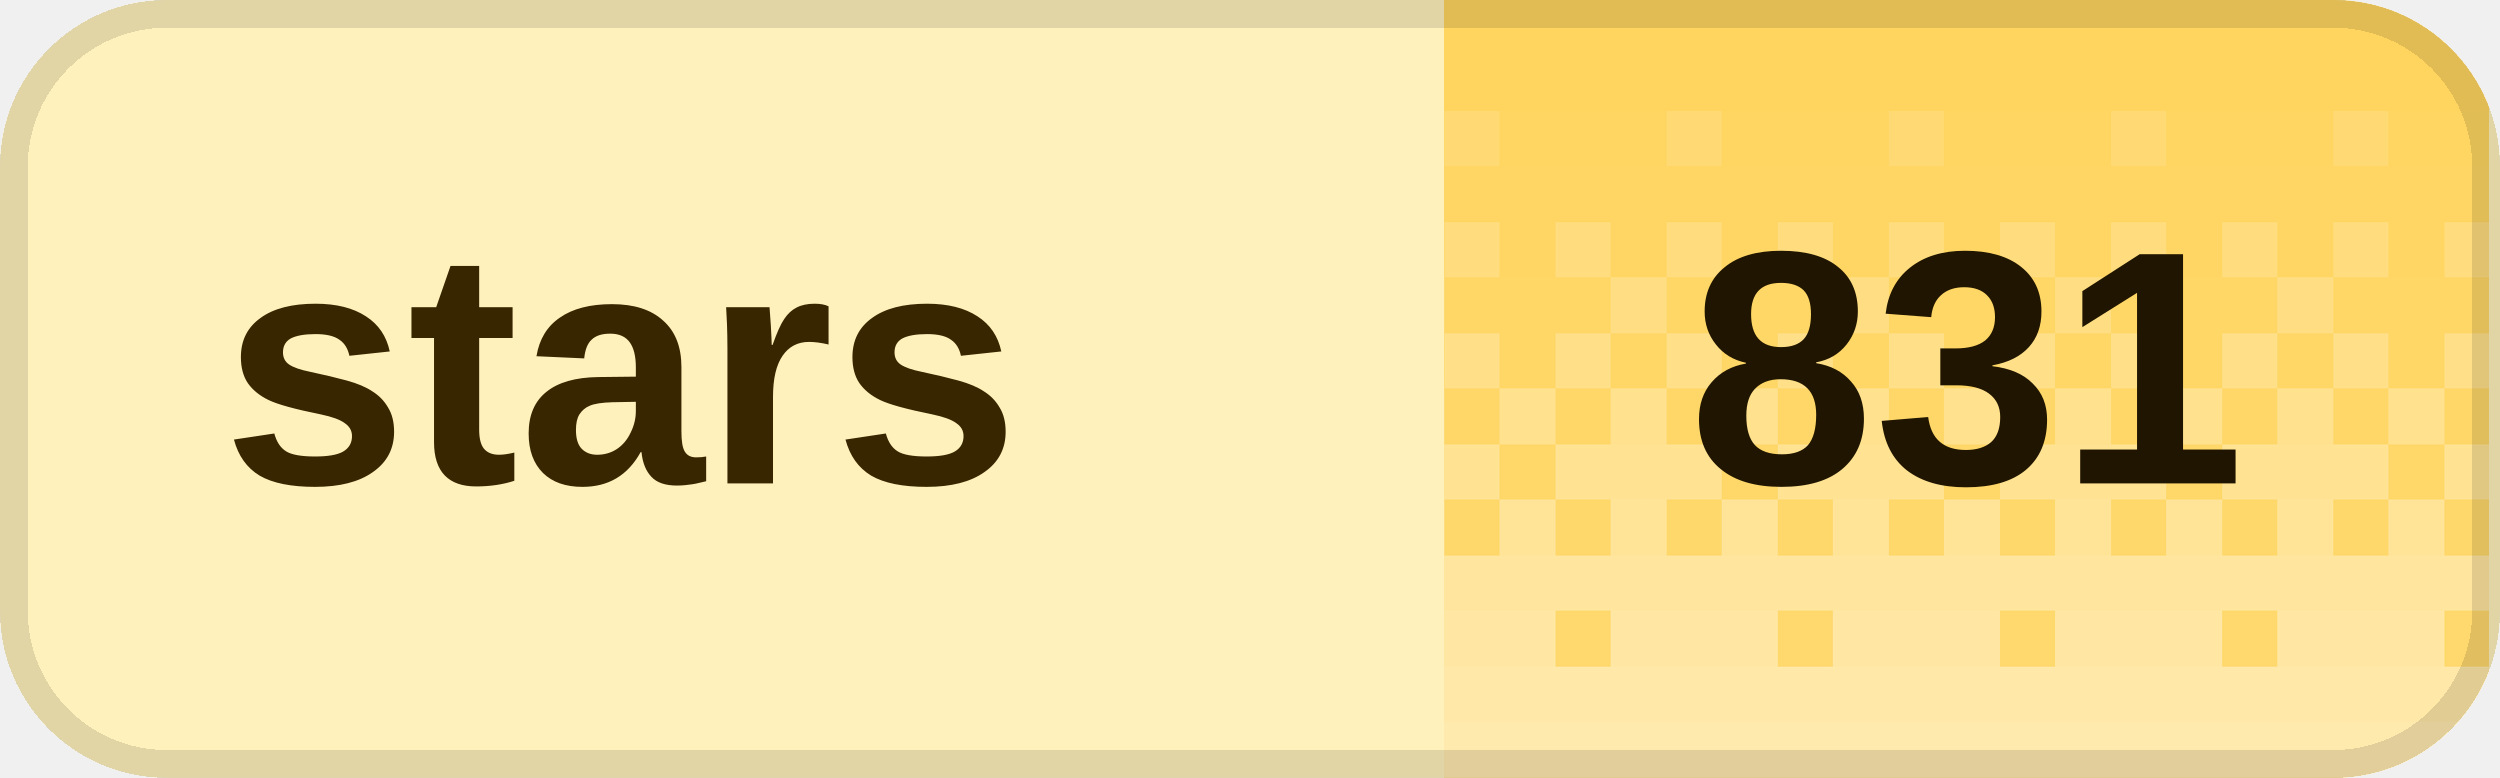
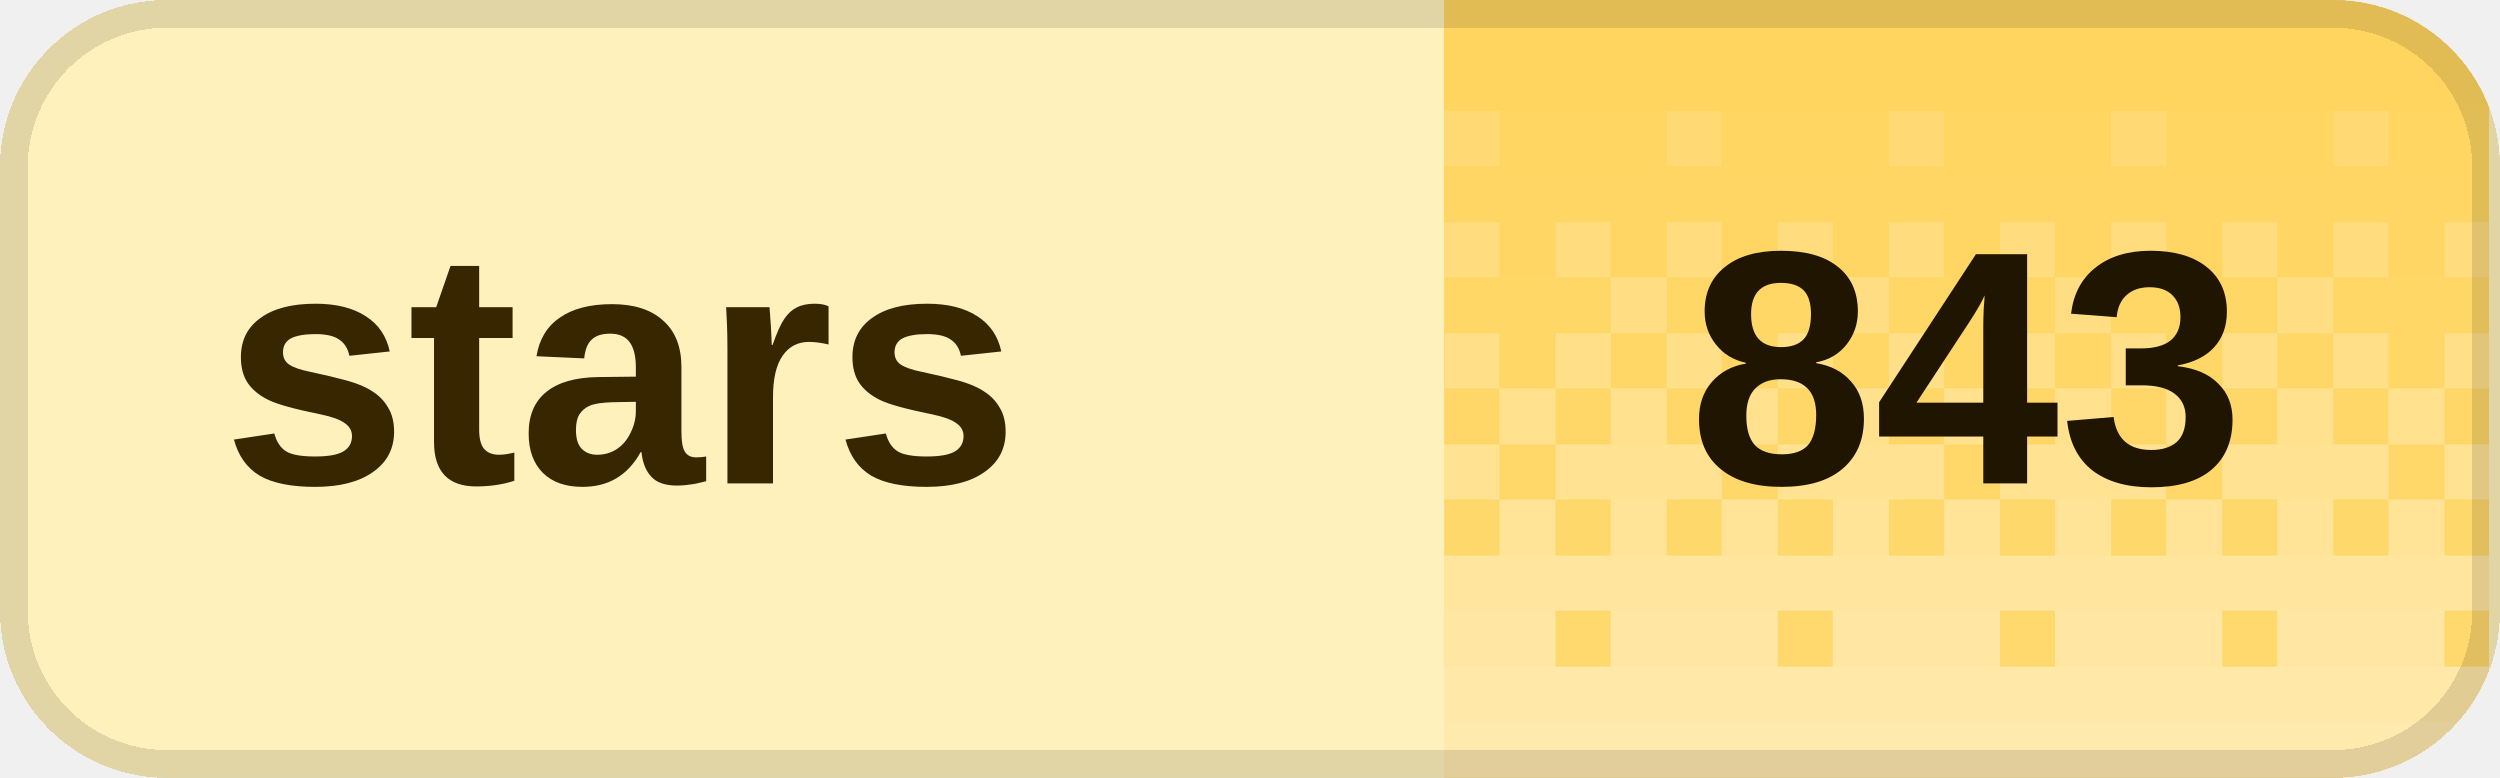
<svg xmlns="http://www.w3.org/2000/svg" width="90" height="28" viewBox="0 0 90 28" role="img" aria-labelledby="title desc" shape-rendering="crispEdges">
  <defs>
    <clipPath id="badge-clip">
      <rect width="90" height="28" rx="6" />
    </clipPath>
    <pattern id="dither" width="8" height="28" patternUnits="userSpaceOnUse">
      <rect x="0" y="0" width="2" height="2" fill="#fff" fill-opacity="0.020" />
      <rect x="2" y="0" width="2" height="2" fill="#fff" fill-opacity="0.020" />
      <rect x="4" y="0" width="2" height="2" fill="#fff" fill-opacity="0.020" />
      <rect x="6" y="0" width="2" height="2" fill="#fff" fill-opacity="0.020" />
      <rect x="0" y="2" width="2" height="2" fill="#fff" fill-opacity="0.028" />
      <rect x="2" y="2" width="2" height="2" fill="#fff" fill-opacity="0.028" />
      <rect x="4" y="2" width="2" height="2" fill="#fff" fill-opacity="0.028" />
      <rect x="6" y="2" width="2" height="2" fill="#fff" fill-opacity="0.028" />
      <rect x="0" y="4" width="2" height="2" fill="#fff" fill-opacity="0.036" />
      <rect x="2" y="4" width="2" height="2" fill="#fff" fill-opacity="0.036" />
      <rect x="4" y="4" width="2" height="2" fill="#fff" fill-opacity="0.145" />
      <rect x="6" y="4" width="2" height="2" fill="#fff" fill-opacity="0.036" />
      <rect x="0" y="6" width="2" height="2" fill="#fff" fill-opacity="0.044" />
      <rect x="2" y="6" width="2" height="2" fill="#fff" fill-opacity="0.044" />
      <rect x="4" y="6" width="2" height="2" fill="#fff" fill-opacity="0.044" />
      <rect x="6" y="6" width="2" height="2" fill="#fff" fill-opacity="0.044" />
      <rect x="0" y="8" width="2" height="2" fill="#fff" fill-opacity="0.209" />
      <rect x="2" y="8" width="2" height="2" fill="#fff" fill-opacity="0.052" />
      <rect x="4" y="8" width="2" height="2" fill="#fff" fill-opacity="0.209" />
      <rect x="6" y="8" width="2" height="2" fill="#fff" fill-opacity="0.052" />
      <rect x="0" y="10" width="2" height="2" fill="#fff" fill-opacity="0.060" />
      <rect x="2" y="10" width="2" height="2" fill="#fff" fill-opacity="0.242" />
      <rect x="4" y="10" width="2" height="2" fill="#fff" fill-opacity="0.060" />
      <rect x="6" y="10" width="2" height="2" fill="#fff" fill-opacity="0.060" />
      <rect x="0" y="12" width="2" height="2" fill="#fff" fill-opacity="0.274" />
      <rect x="2" y="12" width="2" height="2" fill="#fff" fill-opacity="0.068" />
      <rect x="4" y="12" width="2" height="2" fill="#fff" fill-opacity="0.274" />
      <rect x="6" y="12" width="2" height="2" fill="#fff" fill-opacity="0.068" />
      <rect x="0" y="14" width="2" height="2" fill="#fff" fill-opacity="0.077" />
      <rect x="2" y="14" width="2" height="2" fill="#fff" fill-opacity="0.306" />
      <rect x="4" y="14" width="2" height="2" fill="#fff" fill-opacity="0.077" />
      <rect x="6" y="14" width="2" height="2" fill="#fff" fill-opacity="0.306" />
      <rect x="0" y="16" width="2" height="2" fill="#fff" fill-opacity="0.338" />
      <rect x="2" y="16" width="2" height="2" fill="#fff" fill-opacity="0.338" />
      <rect x="4" y="16" width="2" height="2" fill="#fff" fill-opacity="0.338" />
      <rect x="6" y="16" width="2" height="2" fill="#fff" fill-opacity="0.085" />
      <rect x="0" y="18" width="2" height="2" fill="#fff" fill-opacity="0.093" />
      <rect x="2" y="18" width="2" height="2" fill="#fff" fill-opacity="0.371" />
      <rect x="4" y="18" width="2" height="2" fill="#fff" fill-opacity="0.093" />
      <rect x="6" y="18" width="2" height="2" fill="#fff" fill-opacity="0.371" />
      <rect x="0" y="20" width="2" height="2" fill="#fff" fill-opacity="0.403" />
      <rect x="2" y="20" width="2" height="2" fill="#fff" fill-opacity="0.403" />
      <rect x="4" y="20" width="2" height="2" fill="#fff" fill-opacity="0.403" />
      <rect x="6" y="20" width="2" height="2" fill="#fff" fill-opacity="0.403" />
      <rect x="0" y="22" width="2" height="2" fill="#fff" fill-opacity="0.109" />
      <rect x="2" y="22" width="2" height="2" fill="#fff" fill-opacity="0.435" />
      <rect x="4" y="22" width="2" height="2" fill="#fff" fill-opacity="0.435" />
      <rect x="6" y="22" width="2" height="2" fill="#fff" fill-opacity="0.435" />
      <rect x="0" y="24" width="2" height="2" fill="#fff" fill-opacity="0.468" />
      <rect x="2" y="24" width="2" height="2" fill="#fff" fill-opacity="0.468" />
      <rect x="4" y="24" width="2" height="2" fill="#fff" fill-opacity="0.468" />
      <rect x="6" y="24" width="2" height="2" fill="#fff" fill-opacity="0.468" />
      <rect x="0" y="26" width="2" height="2" fill="#fff" fill-opacity="0.500" />
      <rect x="2" y="26" width="2" height="2" fill="#fff" fill-opacity="0.500" />
      <rect x="4" y="26" width="2" height="2" fill="#fff" fill-opacity="0.500" />
      <rect x="6" y="26" width="2" height="2" fill="#fff" fill-opacity="0.500" />
    </pattern>
  </defs>
  <g clip-path="url(#badge-clip)">
    <rect width="90" height="28" fill="#fff1bc" />
    <rect x="52" width="37.6" height="28" fill="#ffd45c" />
    <rect x="52" width="37.6" height="28" fill="url(#dither)" />
  </g>
  <rect x="0.5" y="0.5" width="89" height="27" rx="5.5" fill="none" stroke="#000" stroke-opacity="0.12" />
  <g fill="#382600" font-family="Geist,Arial,sans-serif" font-size="12" font-weight="600" dominant-baseline="middle">
    <text x="8" y="14">stars</text>
  </g>
-   <text x="70.8" y="14" fill="#201500" font-family="Geist,Arial,sans-serif" font-size="12" font-weight="700" text-anchor="middle" dominant-baseline="middle">831</text>
+   <text x="70.8" y="14" fill="#201500" font-family="Geist,Arial,sans-serif" font-size="12" font-weight="700" text-anchor="middle" dominant-baseline="middle">843</text>
</svg>
